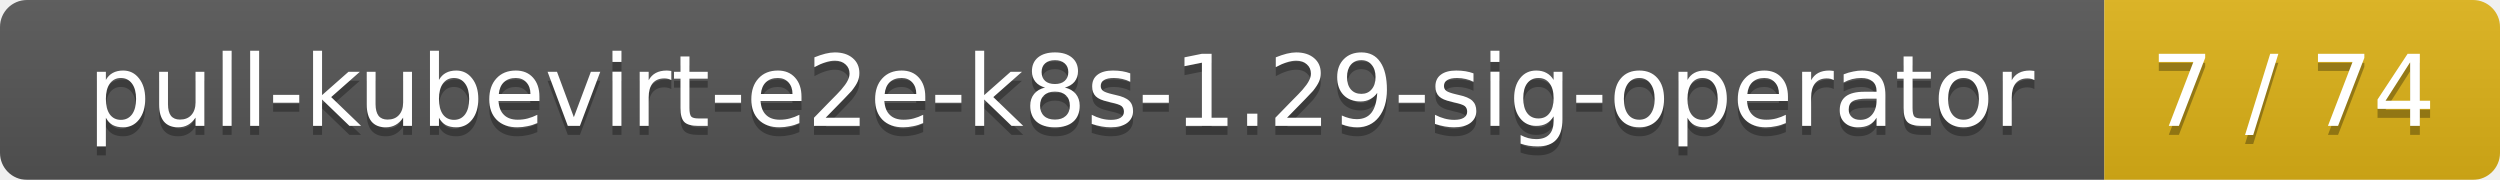
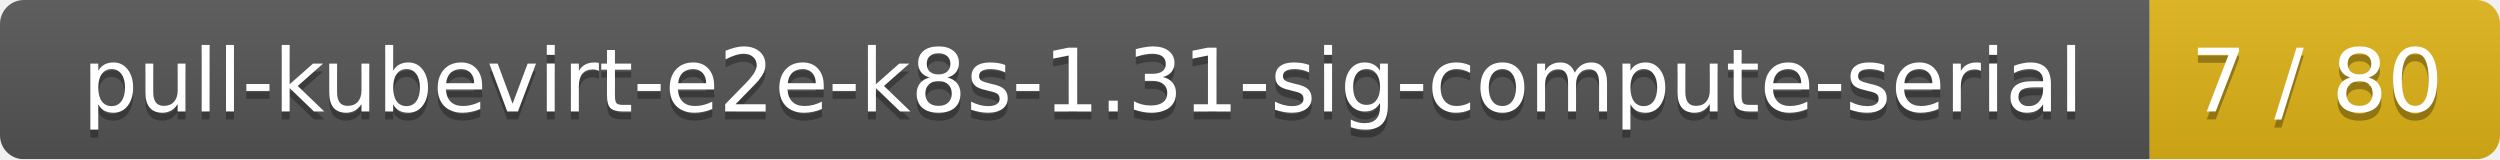
- <svg xmlns="http://www.w3.org/2000/svg" width="278" height="20">
+ <svg xmlns="http://www.w3.org/2000/svg" width="314" height="20">
  <linearGradient id="smooth" x2="0" y2="100%">
    <stop offset="0" stop-color="#bbb" stop-opacity=".1" />
    <stop offset="1" stop-opacity=".1" />
  </linearGradient>
  <mask id="round">
-     <rect width="278" height="20" rx="3" fill="#fff" />
+     <rect width="314" height="20" rx="3" fill="#fff" />
  </mask>
  <g mask="url(#round)">
-     <rect width="234" height="20" fill="#555" />
-     <rect x="234" width="44" height="20" fill="#dfb317" />
-     <rect width="278" height="20" fill="url(#smooth)" />
+     <rect width="270" height="20" fill="#555" />
+     <rect x="270" width="44" height="20" fill="#dfb317" />
+     <rect width="314" height="20" fill="url(#smooth)" />
  </g>
  <g fill="#fff" text-anchor="middle" font-family="DejaVu Sans,Verdana,Geneva,sans-serif" font-size="11">
-     <text x="118" y="15" fill="#010101" fill-opacity=".3">pull-kubevirt-e2e-k8s-1.29-sig-operator</text>
-     <text x="118" y="14">pull-kubevirt-e2e-k8s-1.29-sig-operator</text>
-     <text x="255" y="15" fill="#010101" fill-opacity=".3">7 / 74</text>
-     <text x="255" y="14">7 / 74</text>
+     <text x="136" y="15" fill="#010101" fill-opacity=".3">pull-kubevirt-e2e-k8s-1.31-sig-compute-serial</text>
+     <text x="136" y="14">pull-kubevirt-e2e-k8s-1.31-sig-compute-serial</text>
+     <text x="291" y="15" fill="#010101" fill-opacity=".3">7 / 80</text>
+     <text x="291" y="14">7 / 80</text>
  </g>
</svg>
